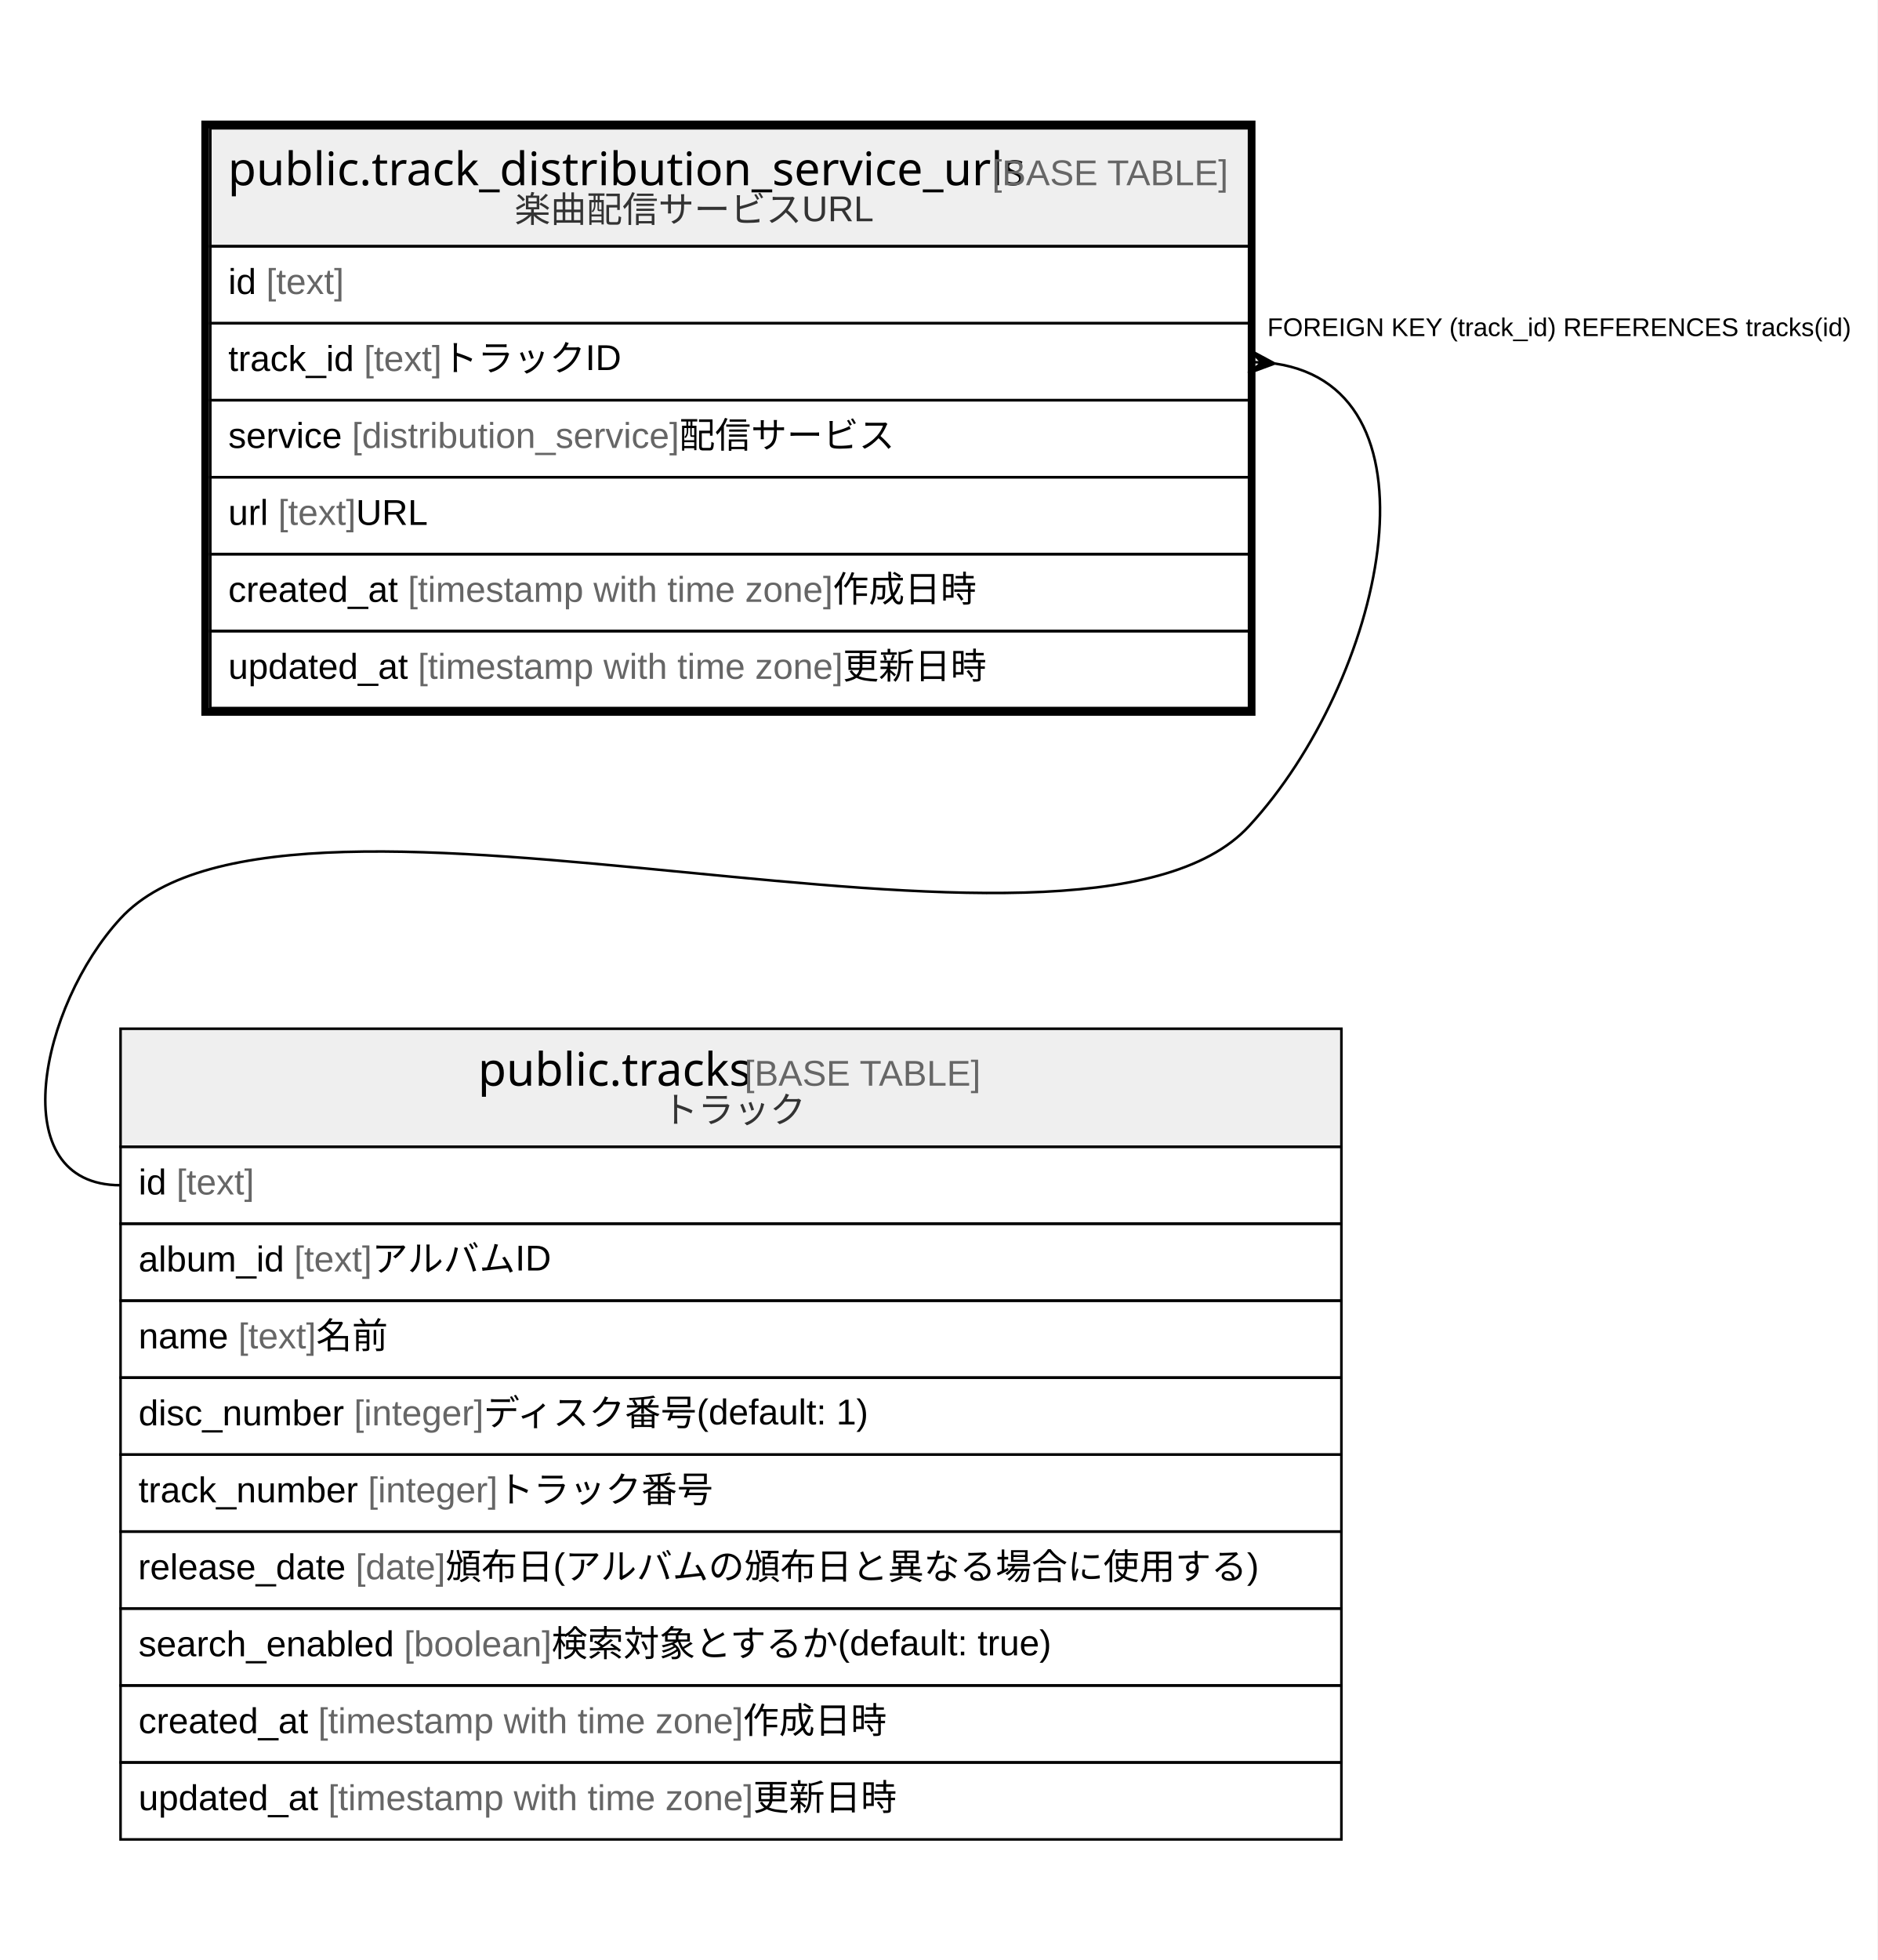
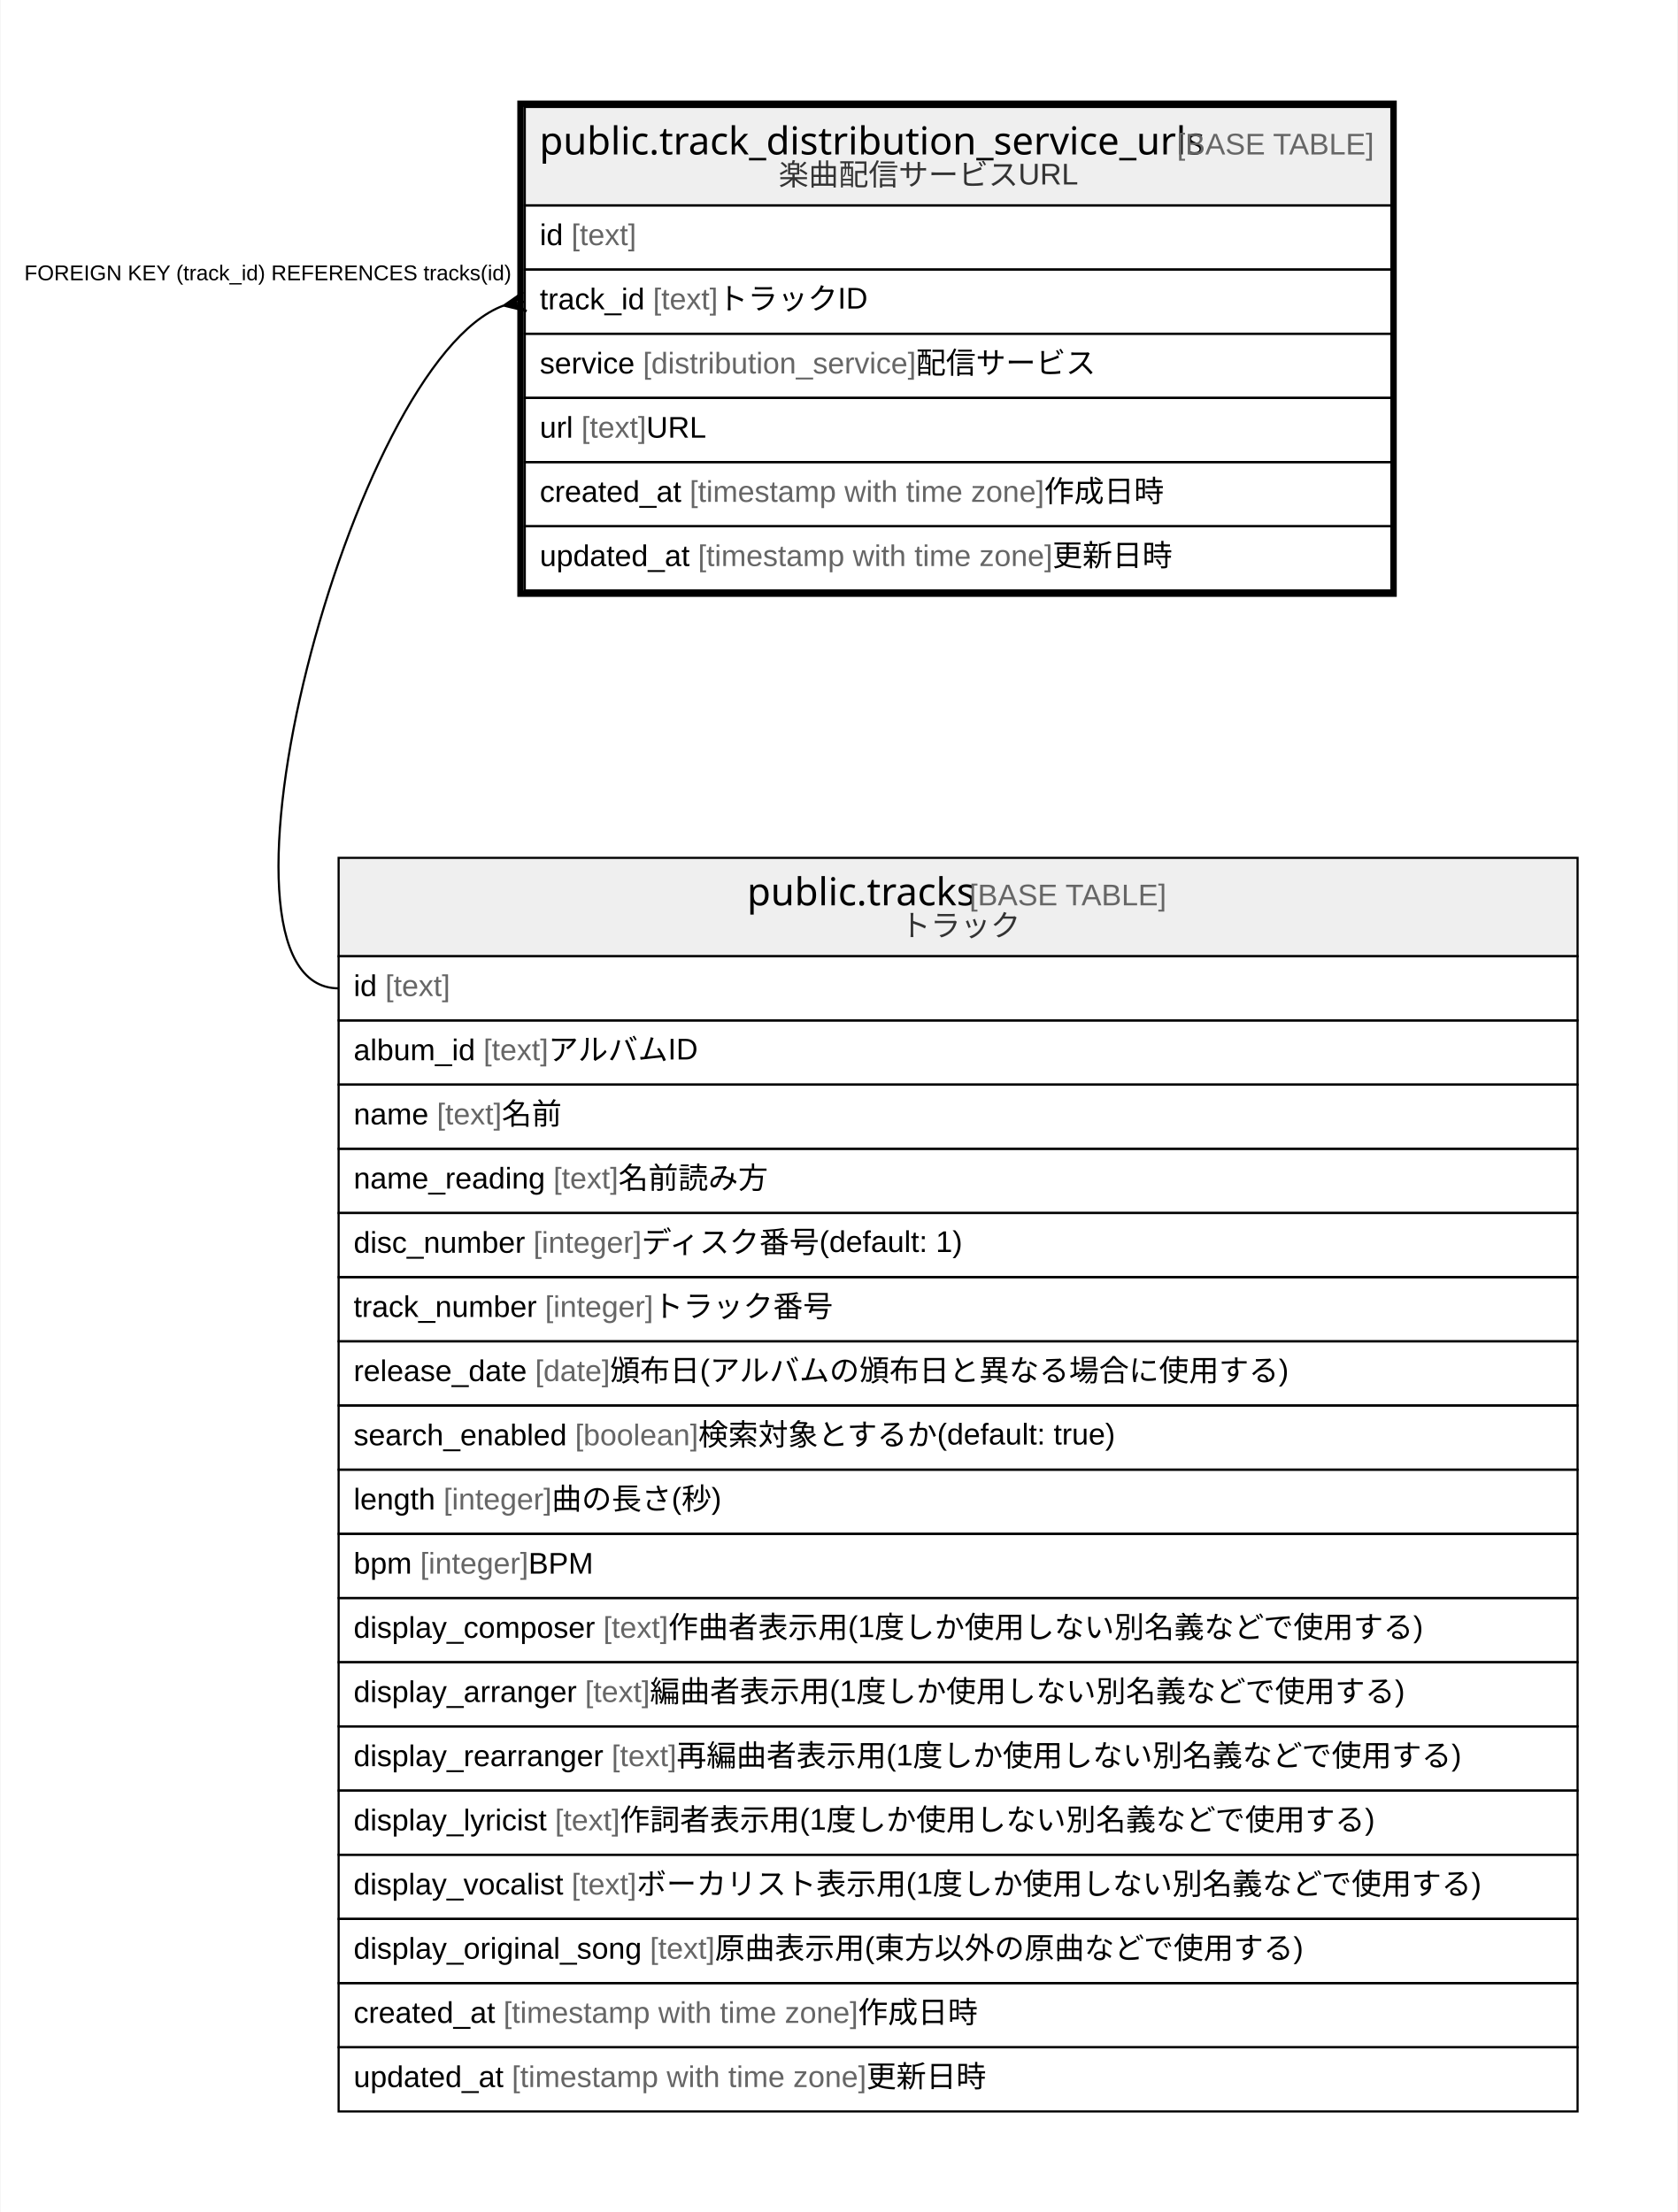
- <svg xmlns="http://www.w3.org/2000/svg" width="732pt" height="764pt" viewBox="0.00 0.00 732.00 764.00">
-   <g id="graph0" class="graph" transform="scale(1 1) rotate(0) translate(4 760)">
-     <polygon fill="#ffffff" stroke="transparent" points="-4,4 -4,-760 728,-760 728,4 -4,4" />
+ <svg xmlns="http://www.w3.org/2000/svg" width="784pt" height="1034pt" viewBox="0.00 0.00 783.50 1034.00">
+   <g id="graph0" class="graph" transform="scale(1 1) rotate(0) translate(4 1030)">
+     <polygon fill="#ffffff" stroke="transparent" points="-4,4 -4,-1030 779.5,-1030 779.5,4 -4,4" />
    <g id="node1" class="node">
-       <polygon fill="#efefef" stroke="transparent" points="78,-664 78,-710 483,-710 483,-664 78,-664" />
-       <polygon fill="none" stroke="#000000" points="78,-664 78,-710 483,-710 483,-664 78,-664" />
-       <text text-anchor="start" x="84.858" y="-687.8" font-family="Arial Bold" font-size="18.00" fill="#000000">public.track_distribution_service_urls</text>
-       <text text-anchor="start" x="378.888" y="-687.8" font-family="Arial" font-size="14.00" fill="#000000"> </text>
-       <text text-anchor="start" x="382.779" y="-687.8" font-family="Arial" font-size="14.00" fill="#666666">[BASE TABLE]</text>
-       <text text-anchor="start" x="196.637" y="-673.4" font-family="Arial" font-size="14.00" fill="#333333">楽曲配信サービスURL</text>
-       <polygon fill="none" stroke="#000000" points="78,-634 78,-664 483,-664 483,-634 78,-634" />
-       <text text-anchor="start" x="85" y="-645.4" font-family="Arial" font-size="14.00" fill="#000000">id </text>
-       <text text-anchor="start" x="99.78" y="-645.4" font-family="Arial" font-size="14.00" fill="#666666">[text]</text>
-       <polygon fill="none" stroke="#000000" points="78,-604 78,-634 483,-634 483,-604 78,-604" />
-       <text text-anchor="start" x="85" y="-615.4" font-family="Arial" font-size="14.00" fill="#000000">track_id </text>
-       <text text-anchor="start" x="137.896" y="-615.4" font-family="Arial" font-size="14.00" fill="#666666">[text]</text>
-       <text text-anchor="start" x="168.241" y="-615.4" font-family="Arial" font-size="14.00" fill="#000000"> トラックID</text>
-       <polygon fill="none" stroke="#000000" points="78,-574 78,-604 483,-604 483,-574 78,-574" />
-       <text text-anchor="start" x="85" y="-585.4" font-family="Arial" font-size="14.00" fill="#000000">service </text>
-       <text text-anchor="start" x="133.223" y="-585.4" font-family="Arial" font-size="14.00" fill="#666666">[distribution_service]</text>
-       <text text-anchor="start" x="260.794" y="-585.4" font-family="Arial" font-size="14.00" fill="#000000"> 配信サービス</text>
-       <polygon fill="none" stroke="#000000" points="78,-544 78,-574 483,-574 483,-544 78,-544" />
-       <text text-anchor="start" x="85" y="-555.4" font-family="Arial" font-size="14.00" fill="#000000">url </text>
-       <text text-anchor="start" x="104.44" y="-555.4" font-family="Arial" font-size="14.00" fill="#666666">[text]</text>
-       <text text-anchor="start" x="134.785" y="-555.4" font-family="Arial" font-size="14.00" fill="#000000"> URL</text>
-       <polygon fill="none" stroke="#000000" points="78,-514 78,-544 483,-544 483,-514 78,-514" />
-       <text text-anchor="start" x="85" y="-525.4" font-family="Arial" font-size="14.00" fill="#000000">created_at </text>
-       <text text-anchor="start" x="155.028" y="-525.4" font-family="Arial" font-size="14.00" fill="#666666">[timestamp with time zone]</text>
-       <text text-anchor="start" x="320.712" y="-525.4" font-family="Arial" font-size="14.00" fill="#000000"> 作成日時</text>
-       <polygon fill="none" stroke="#000000" points="78,-484 78,-514 483,-514 483,-484 78,-484" />
-       <text text-anchor="start" x="85" y="-495.4" font-family="Arial" font-size="14.00" fill="#000000">updated_at </text>
-       <text text-anchor="start" x="158.933" y="-495.4" font-family="Arial" font-size="14.00" fill="#666666">[timestamp with time zone]</text>
-       <text text-anchor="start" x="324.617" y="-495.4" font-family="Arial" font-size="14.00" fill="#000000"> 更新日時</text>
-       <polygon fill="none" stroke="#000000" stroke-width="3" points="76,-482.5 76,-711.5 484,-711.5 484,-482.5 76,-482.5" />
+       <polygon fill="#efefef" stroke="transparent" points="241,-934 241,-980 646,-980 646,-934 241,-934" />
+       <polygon fill="none" stroke="#000000" points="241,-934 241,-980 646,-980 646,-934 241,-934" />
+       <text text-anchor="start" x="247.858" y="-957.8" font-family="Arial Bold" font-size="18.00" fill="#000000">public.track_distribution_service_urls</text>
+       <text text-anchor="start" x="541.888" y="-957.8" font-family="Arial" font-size="14.00" fill="#000000"> </text>
+       <text text-anchor="start" x="545.779" y="-957.8" font-family="Arial" font-size="14.00" fill="#666666">[BASE TABLE]</text>
+       <text text-anchor="start" x="359.637" y="-943.4" font-family="Arial" font-size="14.00" fill="#333333">楽曲配信サービスURL</text>
+       <polygon fill="none" stroke="#000000" points="241,-904 241,-934 646,-934 646,-904 241,-904" />
+       <text text-anchor="start" x="248" y="-915.4" font-family="Arial" font-size="14.00" fill="#000000">id </text>
+       <text text-anchor="start" x="262.78" y="-915.4" font-family="Arial" font-size="14.00" fill="#666666">[text]</text>
+       <polygon fill="none" stroke="#000000" points="241,-874 241,-904 646,-904 646,-874 241,-874" />
+       <text text-anchor="start" x="248" y="-885.4" font-family="Arial" font-size="14.00" fill="#000000">track_id </text>
+       <text text-anchor="start" x="300.896" y="-885.4" font-family="Arial" font-size="14.00" fill="#666666">[text]</text>
+       <text text-anchor="start" x="331.241" y="-885.4" font-family="Arial" font-size="14.00" fill="#000000"> トラックID</text>
+       <polygon fill="none" stroke="#000000" points="241,-844 241,-874 646,-874 646,-844 241,-844" />
+       <text text-anchor="start" x="248" y="-855.4" font-family="Arial" font-size="14.00" fill="#000000">service </text>
+       <text text-anchor="start" x="296.223" y="-855.4" font-family="Arial" font-size="14.00" fill="#666666">[distribution_service]</text>
+       <text text-anchor="start" x="423.794" y="-855.4" font-family="Arial" font-size="14.00" fill="#000000"> 配信サービス</text>
+       <polygon fill="none" stroke="#000000" points="241,-814 241,-844 646,-844 646,-814 241,-814" />
+       <text text-anchor="start" x="248" y="-825.4" font-family="Arial" font-size="14.00" fill="#000000">url </text>
+       <text text-anchor="start" x="267.44" y="-825.4" font-family="Arial" font-size="14.00" fill="#666666">[text]</text>
+       <text text-anchor="start" x="297.785" y="-825.4" font-family="Arial" font-size="14.00" fill="#000000"> URL</text>
+       <polygon fill="none" stroke="#000000" points="241,-784 241,-814 646,-814 646,-784 241,-784" />
+       <text text-anchor="start" x="248" y="-795.4" font-family="Arial" font-size="14.00" fill="#000000">created_at </text>
+       <text text-anchor="start" x="318.028" y="-795.4" font-family="Arial" font-size="14.00" fill="#666666">[timestamp with time zone]</text>
+       <text text-anchor="start" x="483.712" y="-795.4" font-family="Arial" font-size="14.00" fill="#000000"> 作成日時</text>
+       <polygon fill="none" stroke="#000000" points="241,-754 241,-784 646,-784 646,-754 241,-754" />
+       <text text-anchor="start" x="248" y="-765.4" font-family="Arial" font-size="14.00" fill="#000000">updated_at </text>
+       <text text-anchor="start" x="321.933" y="-765.4" font-family="Arial" font-size="14.00" fill="#666666">[timestamp with time zone]</text>
+       <text text-anchor="start" x="487.617" y="-765.4" font-family="Arial" font-size="14.00" fill="#000000"> 更新日時</text>
+       <polygon fill="none" stroke="#000000" stroke-width="3" points="239,-752.5 239,-981.5 647,-981.5 647,-752.5 239,-752.5" />
    </g>
    <g id="node2" class="node">
-       <polygon fill="#efefef" stroke="transparent" points="43,-313 43,-359 519,-359 519,-313 43,-313" />
-       <polygon fill="none" stroke="#000000" points="43,-313 43,-359 519,-359 519,-313 43,-313" />
-       <text text-anchor="start" x="182.368" y="-336.8" font-family="Arial Bold" font-size="18.00" fill="#000000">public.tracks</text>
-       <text text-anchor="start" x="282.378" y="-336.8" font-family="Arial" font-size="14.00" fill="#000000"> </text>
-       <text text-anchor="start" x="286.269" y="-336.8" font-family="Arial" font-size="14.00" fill="#666666">[BASE TABLE]</text>
-       <text text-anchor="start" x="254.135" y="-322.4" font-family="Arial" font-size="14.00" fill="#333333">トラック</text>
-       <polygon fill="none" stroke="#000000" points="43,-283 43,-313 519,-313 519,-283 43,-283" />
-       <text text-anchor="start" x="50" y="-294.4" font-family="Arial" font-size="14.00" fill="#000000">id </text>
-       <text text-anchor="start" x="64.78" y="-294.4" font-family="Arial" font-size="14.00" fill="#666666">[text]</text>
-       <polygon fill="none" stroke="#000000" points="43,-253 43,-283 519,-283 519,-253 43,-253" />
-       <text text-anchor="start" x="50" y="-264.4" font-family="Arial" font-size="14.00" fill="#000000">album_id </text>
-       <text text-anchor="start" x="110.677" y="-264.4" font-family="Arial" font-size="14.00" fill="#666666">[text]</text>
-       <text text-anchor="start" x="141.022" y="-264.4" font-family="Arial" font-size="14.00" fill="#000000"> アルバムID</text>
-       <polygon fill="none" stroke="#000000" points="43,-223 43,-253 519,-253 519,-223 43,-223" />
-       <text text-anchor="start" x="50" y="-234.4" font-family="Arial" font-size="14.00" fill="#000000">name </text>
-       <text text-anchor="start" x="88.899" y="-234.4" font-family="Arial" font-size="14.00" fill="#666666">[text]</text>
-       <text text-anchor="start" x="119.244" y="-234.4" font-family="Arial" font-size="14.00" fill="#000000"> 名前</text>
-       <polygon fill="none" stroke="#000000" points="43,-193 43,-223 519,-223 519,-193 43,-193" />
-       <text text-anchor="start" x="50" y="-204.4" font-family="Arial" font-size="14.00" fill="#000000">disc_number </text>
-       <text text-anchor="start" x="134.014" y="-204.4" font-family="Arial" font-size="14.00" fill="#666666">[integer]</text>
-       <text text-anchor="start" x="184.583" y="-204.4" font-family="Arial" font-size="14.00" fill="#000000"> ディスク番号(default: 1)</text>
-       <polygon fill="none" stroke="#000000" points="43,-163 43,-193 519,-193 519,-163 43,-163" />
-       <text text-anchor="start" x="50" y="-174.4" font-family="Arial" font-size="14.00" fill="#000000">track_number </text>
-       <text text-anchor="start" x="139.459" y="-174.4" font-family="Arial" font-size="14.00" fill="#666666">[integer]</text>
-       <text text-anchor="start" x="190.028" y="-174.4" font-family="Arial" font-size="14.00" fill="#000000"> トラック番号</text>
-       <polygon fill="none" stroke="#000000" points="43,-133 43,-163 519,-163 519,-133 43,-133" />
-       <text text-anchor="start" x="49.843" y="-144.4" font-family="Arial" font-size="14.00" fill="#000000">release_date </text>
-       <text text-anchor="start" x="134.652" y="-144.4" font-family="Arial" font-size="14.00" fill="#666666">[date]</text>
-       <text text-anchor="start" x="169.671" y="-144.4" font-family="Arial" font-size="14.00" fill="#000000"> 頒布日(アルバムの頒布日と異なる場合に使用する)</text>
-       <polygon fill="none" stroke="#000000" points="43,-103 43,-133 519,-133 519,-103 43,-103" />
-       <text text-anchor="start" x="50" y="-114.4" font-family="Arial" font-size="14.00" fill="#000000">search_enabled </text>
-       <text text-anchor="start" x="153.484" y="-114.4" font-family="Arial" font-size="14.00" fill="#666666">[boolean]</text>
-       <text text-anchor="start" x="211.067" y="-114.4" font-family="Arial" font-size="14.00" fill="#000000"> 検索対象とするか(default: true)</text>
-       <polygon fill="none" stroke="#000000" points="43,-73 43,-103 519,-103 519,-73 43,-73" />
-       <text text-anchor="start" x="50" y="-84.4" font-family="Arial" font-size="14.00" fill="#000000">created_at </text>
-       <text text-anchor="start" x="120.028" y="-84.4" font-family="Arial" font-size="14.00" fill="#666666">[timestamp with time zone]</text>
-       <text text-anchor="start" x="285.712" y="-84.4" font-family="Arial" font-size="14.00" fill="#000000"> 作成日時</text>
-       <polygon fill="none" stroke="#000000" points="43,-43 43,-73 519,-73 519,-43 43,-43" />
-       <text text-anchor="start" x="50" y="-54.4" font-family="Arial" font-size="14.00" fill="#000000">updated_at </text>
-       <text text-anchor="start" x="123.933" y="-54.4" font-family="Arial" font-size="14.00" fill="#666666">[timestamp with time zone]</text>
-       <text text-anchor="start" x="289.617" y="-54.4" font-family="Arial" font-size="14.00" fill="#000000"> 更新日時</text>
+       <polygon fill="#efefef" stroke="transparent" points="154,-583 154,-629 733,-629 733,-583 154,-583" />
+       <polygon fill="none" stroke="#000000" points="154,-583 154,-629 733,-629 733,-583 154,-583" />
+       <text text-anchor="start" x="344.868" y="-606.8" font-family="Arial Bold" font-size="18.00" fill="#000000">public.tracks</text>
+       <text text-anchor="start" x="444.878" y="-606.8" font-family="Arial" font-size="14.00" fill="#000000"> </text>
+       <text text-anchor="start" x="448.769" y="-606.8" font-family="Arial" font-size="14.00" fill="#666666">[BASE TABLE]</text>
+       <text text-anchor="start" x="416.635" y="-592.4" font-family="Arial" font-size="14.00" fill="#333333">トラック</text>
+       <polygon fill="none" stroke="#000000" points="154,-553 154,-583 733,-583 733,-553 154,-553" />
+       <text text-anchor="start" x="161" y="-564.4" font-family="Arial" font-size="14.00" fill="#000000">id </text>
+       <text text-anchor="start" x="175.78" y="-564.4" font-family="Arial" font-size="14.00" fill="#666666">[text]</text>
+       <polygon fill="none" stroke="#000000" points="154,-523 154,-553 733,-553 733,-523 154,-523" />
+       <text text-anchor="start" x="161" y="-534.4" font-family="Arial" font-size="14.00" fill="#000000">album_id </text>
+       <text text-anchor="start" x="221.677" y="-534.4" font-family="Arial" font-size="14.00" fill="#666666">[text]</text>
+       <text text-anchor="start" x="252.022" y="-534.4" font-family="Arial" font-size="14.00" fill="#000000"> アルバムID</text>
+       <polygon fill="none" stroke="#000000" points="154,-493 154,-523 733,-523 733,-493 154,-493" />
+       <text text-anchor="start" x="161" y="-504.4" font-family="Arial" font-size="14.00" fill="#000000">name </text>
+       <text text-anchor="start" x="199.899" y="-504.4" font-family="Arial" font-size="14.00" fill="#666666">[text]</text>
+       <text text-anchor="start" x="230.244" y="-504.4" font-family="Arial" font-size="14.00" fill="#000000"> 名前</text>
+       <polygon fill="none" stroke="#000000" points="154,-463 154,-493 733,-493 733,-463 154,-463" />
+       <text text-anchor="start" x="161" y="-474.4" font-family="Arial" font-size="14.00" fill="#000000">name_reading </text>
+       <text text-anchor="start" x="254.362" y="-474.4" font-family="Arial" font-size="14.00" fill="#666666">[text]</text>
+       <text text-anchor="start" x="284.707" y="-474.4" font-family="Arial" font-size="14.00" fill="#000000"> 名前読み方</text>
+       <polygon fill="none" stroke="#000000" points="154,-433 154,-463 733,-463 733,-433 154,-433" />
+       <text text-anchor="start" x="161" y="-444.4" font-family="Arial" font-size="14.00" fill="#000000">disc_number </text>
+       <text text-anchor="start" x="245.014" y="-444.4" font-family="Arial" font-size="14.00" fill="#666666">[integer]</text>
+       <text text-anchor="start" x="295.583" y="-444.4" font-family="Arial" font-size="14.00" fill="#000000"> ディスク番号(default: 1)</text>
+       <polygon fill="none" stroke="#000000" points="154,-403 154,-433 733,-433 733,-403 154,-403" />
+       <text text-anchor="start" x="161" y="-414.4" font-family="Arial" font-size="14.00" fill="#000000">track_number </text>
+       <text text-anchor="start" x="250.459" y="-414.4" font-family="Arial" font-size="14.00" fill="#666666">[integer]</text>
+       <text text-anchor="start" x="301.028" y="-414.4" font-family="Arial" font-size="14.00" fill="#000000"> トラック番号</text>
+       <polygon fill="none" stroke="#000000" points="154,-373 154,-403 733,-403 733,-373 154,-373" />
+       <text text-anchor="start" x="161" y="-384.4" font-family="Arial" font-size="14.00" fill="#000000">release_date </text>
+       <text text-anchor="start" x="245.809" y="-384.4" font-family="Arial" font-size="14.00" fill="#666666">[date]</text>
+       <text text-anchor="start" x="280.829" y="-384.4" font-family="Arial" font-size="14.00" fill="#000000"> 頒布日(アルバムの頒布日と異なる場合に使用する)</text>
+       <polygon fill="none" stroke="#000000" points="154,-343 154,-373 733,-373 733,-343 154,-343" />
+       <text text-anchor="start" x="161" y="-354.4" font-family="Arial" font-size="14.00" fill="#000000">search_enabled </text>
+       <text text-anchor="start" x="264.484" y="-354.4" font-family="Arial" font-size="14.00" fill="#666666">[boolean]</text>
+       <text text-anchor="start" x="322.067" y="-354.4" font-family="Arial" font-size="14.00" fill="#000000"> 検索対象とするか(default: true)</text>
+       <polygon fill="none" stroke="#000000" points="154,-313 154,-343 733,-343 733,-313 154,-313" />
+       <text text-anchor="start" x="161" y="-324.4" font-family="Arial" font-size="14.00" fill="#000000">length </text>
+       <text text-anchor="start" x="203.018" y="-324.4" font-family="Arial" font-size="14.00" fill="#666666">[integer]</text>
+       <text text-anchor="start" x="253.588" y="-324.4" font-family="Arial" font-size="14.00" fill="#000000"> 曲の長さ(秒)</text>
+       <polygon fill="none" stroke="#000000" points="154,-283 154,-313 733,-313 733,-283 154,-283" />
+       <text text-anchor="start" x="161" y="-294.4" font-family="Arial" font-size="14.00" fill="#000000">bpm </text>
+       <text text-anchor="start" x="192.116" y="-294.4" font-family="Arial" font-size="14.00" fill="#666666">[integer]</text>
+       <text text-anchor="start" x="242.686" y="-294.4" font-family="Arial" font-size="14.00" fill="#000000"> BPM</text>
+       <polygon fill="none" stroke="#000000" points="154,-253 154,-283 733,-283 733,-253 154,-253" />
+       <text text-anchor="start" x="161" y="-264.4" font-family="Arial" font-size="14.00" fill="#000000">display_composer </text>
+       <text text-anchor="start" x="277.686" y="-264.4" font-family="Arial" font-size="14.00" fill="#666666">[text]</text>
+       <text text-anchor="start" x="308.031" y="-264.4" font-family="Arial" font-size="14.00" fill="#000000"> 作曲者表示用(1度しか使用しない別名義などで使用する)</text>
+       <polygon fill="none" stroke="#000000" points="154,-223 154,-253 733,-253 733,-223 154,-223" />
+       <text text-anchor="start" x="161" y="-234.4" font-family="Arial" font-size="14.00" fill="#000000">display_arranger </text>
+       <text text-anchor="start" x="269.129" y="-234.4" font-family="Arial" font-size="14.00" fill="#666666">[text]</text>
+       <text text-anchor="start" x="299.474" y="-234.4" font-family="Arial" font-size="14.00" fill="#000000"> 編曲者表示用(1度しか使用しない別名義などで使用する)</text>
+       <polygon fill="none" stroke="#000000" points="154,-193 154,-223 733,-223 733,-193 154,-193" />
+       <text text-anchor="start" x="161" y="-204.4" font-family="Arial" font-size="14.00" fill="#000000">display_rearranger </text>
+       <text text-anchor="start" x="281.572" y="-204.4" font-family="Arial" font-size="14.00" fill="#666666">[text]</text>
+       <text text-anchor="start" x="311.917" y="-204.4" font-family="Arial" font-size="14.00" fill="#000000"> 再編曲者表示用(1度しか使用しない別名義などで使用する)</text>
+       <polygon fill="none" stroke="#000000" points="154,-163 154,-193 733,-193 733,-163 154,-163" />
+       <text text-anchor="start" x="161" y="-174.4" font-family="Arial" font-size="14.00" fill="#000000">display_lyricist </text>
+       <text text-anchor="start" x="255.105" y="-174.4" font-family="Arial" font-size="14.00" fill="#666666">[text]</text>
+       <text text-anchor="start" x="285.45" y="-174.4" font-family="Arial" font-size="14.00" fill="#000000"> 作詞者表示用(1度しか使用しない別名義などで使用する)</text>
+       <polygon fill="none" stroke="#000000" points="154,-133 154,-163 733,-163 733,-133 154,-133" />
+       <text text-anchor="start" x="160.965" y="-144.4" font-family="Arial" font-size="14.00" fill="#000000">display_vocalist </text>
+       <text text-anchor="start" x="262.868" y="-144.4" font-family="Arial" font-size="14.00" fill="#666666">[text]</text>
+       <text text-anchor="start" x="293.214" y="-144.4" font-family="Arial" font-size="14.00" fill="#000000"> ボーカリスト表示用(1度しか使用しない別名義などで使用する)</text>
+       <polygon fill="none" stroke="#000000" points="154,-103 154,-133 733,-133 733,-103 154,-103" />
+       <text text-anchor="start" x="161" y="-114.4" font-family="Arial" font-size="14.00" fill="#000000">display_original_song </text>
+       <text text-anchor="start" x="299.475" y="-114.4" font-family="Arial" font-size="14.00" fill="#666666">[text]</text>
+       <text text-anchor="start" x="329.82" y="-114.4" font-family="Arial" font-size="14.00" fill="#000000"> 原曲表示用(東方以外の原曲などで使用する)</text>
+       <polygon fill="none" stroke="#000000" points="154,-73 154,-103 733,-103 733,-73 154,-73" />
+       <text text-anchor="start" x="161" y="-84.4" font-family="Arial" font-size="14.00" fill="#000000">created_at </text>
+       <text text-anchor="start" x="231.028" y="-84.4" font-family="Arial" font-size="14.00" fill="#666666">[timestamp with time zone]</text>
+       <text text-anchor="start" x="396.712" y="-84.4" font-family="Arial" font-size="14.00" fill="#000000"> 作成日時</text>
+       <polygon fill="none" stroke="#000000" points="154,-43 154,-73 733,-73 733,-43 154,-43" />
+       <text text-anchor="start" x="161" y="-54.4" font-family="Arial" font-size="14.00" fill="#000000">updated_at </text>
+       <text text-anchor="start" x="234.933" y="-54.4" font-family="Arial" font-size="14.00" fill="#666666">[timestamp with time zone]</text>
+       <text text-anchor="start" x="400.617" y="-54.4" font-family="Arial" font-size="14.00" fill="#000000"> 更新日時</text>
    </g>
    <g id="edge1" class="edge">
-       <path fill="none" stroke="#000000" d="M493.204,-618.279C561.057,-608.18 535.065,-494.499 483,-438 416.518,-365.857 109.482,-474.143 43,-402 11.677,-368.009 -3.222,-298 43,-298" />
-       <polygon fill="#000000" stroke="#000000" points="492.975,-618.295 482.683,-614.511 487.988,-618.648 483,-619 483,-619 483,-619 487.988,-618.648 483.317,-623.489 492.975,-618.295 492.975,-618.295" />
-       <text text-anchor="start" x="490.115" y="-629" font-family="Arial" font-size="10.00" fill="#000000">FOREIGN KEY (track_id) REFERENCES tracks(id)</text>
+       <path fill="none" stroke="#000000" d="M230.976,-887.115C159.601,-860.808 83.413,-568 154,-568" />
+       <polygon fill="#000000" stroke="#000000" points="231.172,-887.152 240.168,-893.423 236.086,-888.076 241,-889 241,-889 241,-889 236.086,-888.076 241.832,-884.577 231.172,-887.152 231.172,-887.152" />
+       <text text-anchor="start" x="7.114" y="-899" font-family="Arial" font-size="10.00" fill="#000000">FOREIGN KEY (track_id) REFERENCES tracks(id)</text>
    </g>
  </g>
</svg>
